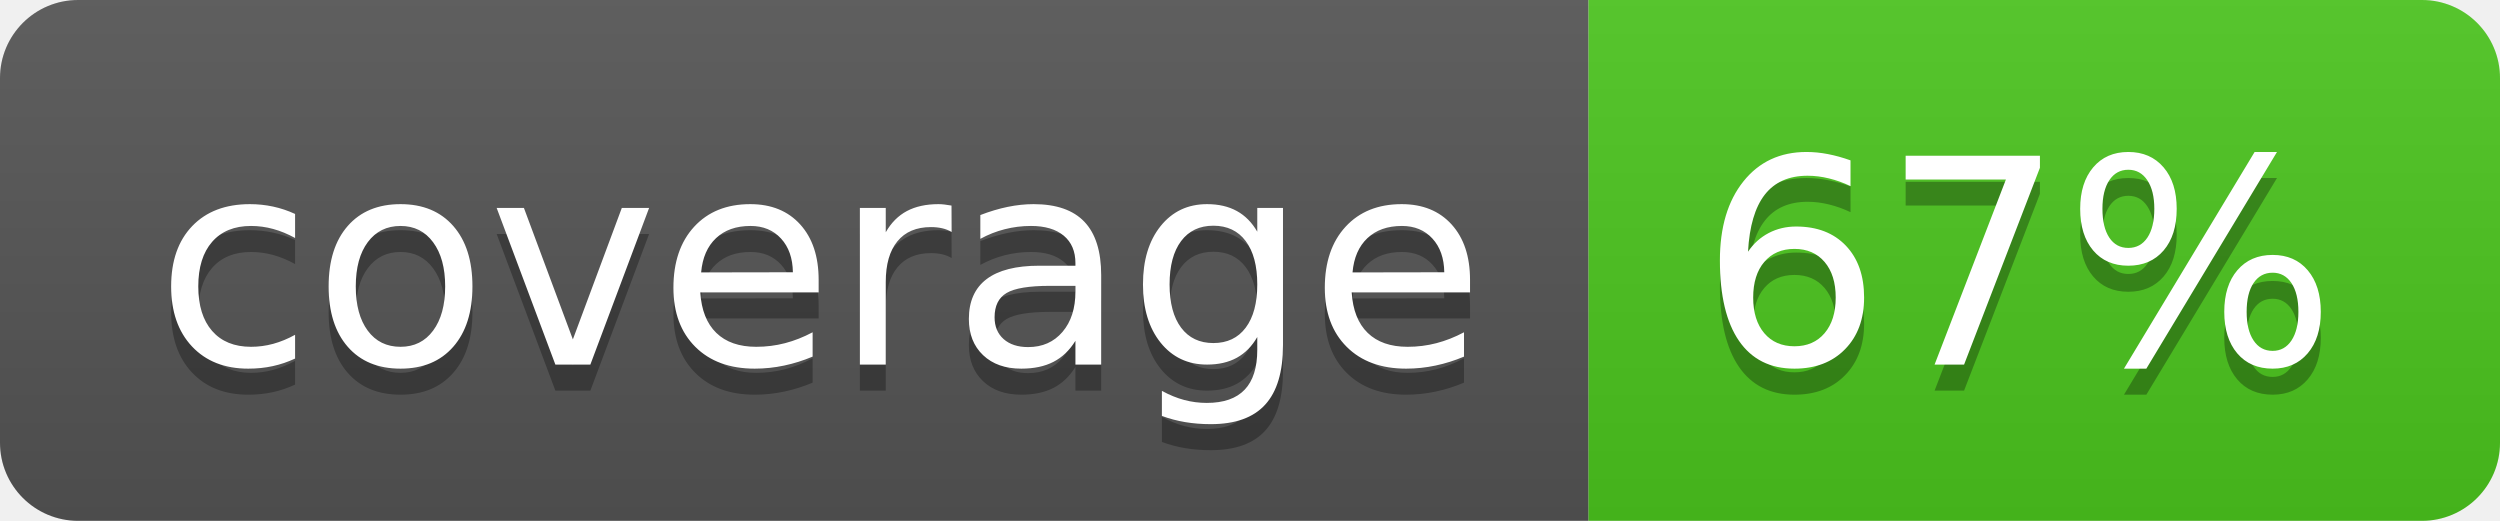
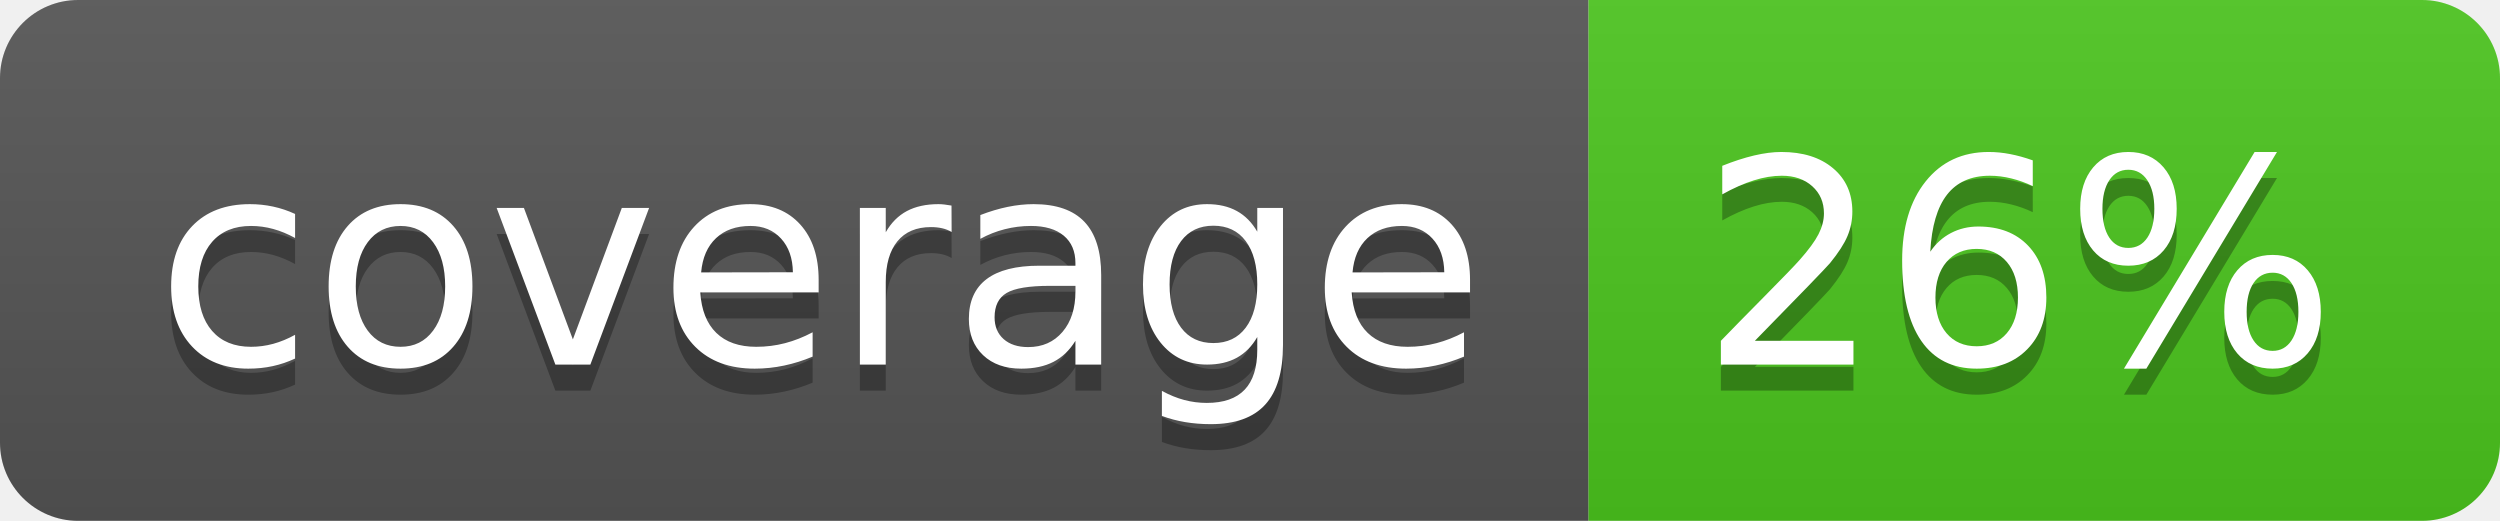
<svg xmlns="http://www.w3.org/2000/svg" width="96" height="20">
  <linearGradient id="b" x2="0" y2="100%">
    <stop offset="0" stop-color="#bbb" stop-opacity=".1" />
    <stop offset="1" stop-opacity=".1" />
  </linearGradient>
  <clipPath id="a">
    <rect width="96" height="20" rx="3" fill="#fff" />
  </clipPath>
  <g clip-path="url(#a)">
    <path fill="#555" d="M0 0h61v20H0z" />
    <path fill="#4CC61E" d="M61 0h35v20H61z" />
    <path fill="url(#b)" d="M0 0h96v20H0z" />
  </g>
  <g fill="#fff" text-anchor="middle" font-family="DejaVu Sans,Verdana,Geneva,sans-serif" font-size="110">
    <text x="315" y="150" fill="#010101" fill-opacity=".3" transform="scale(.1)" textLength="510">coverage</text>
    <text x="315" y="140" transform="scale(.1)" textLength="510">coverage</text>
-     <text x="775" y="150" fill="#010101" fill-opacity=".3" transform="scale(.1)" textLength="250">67%</text>
-     <text x="775" y="140" transform="scale(.1)" textLength="250">67%</text>
+     <text x="775" y="150" fill="#010101" fill-opacity=".3" transform="scale(.1)" textLength="250">26%</text>
+     <text x="775" y="140" transform="scale(.1)" textLength="250">26%</text>
  </g>
</svg>
